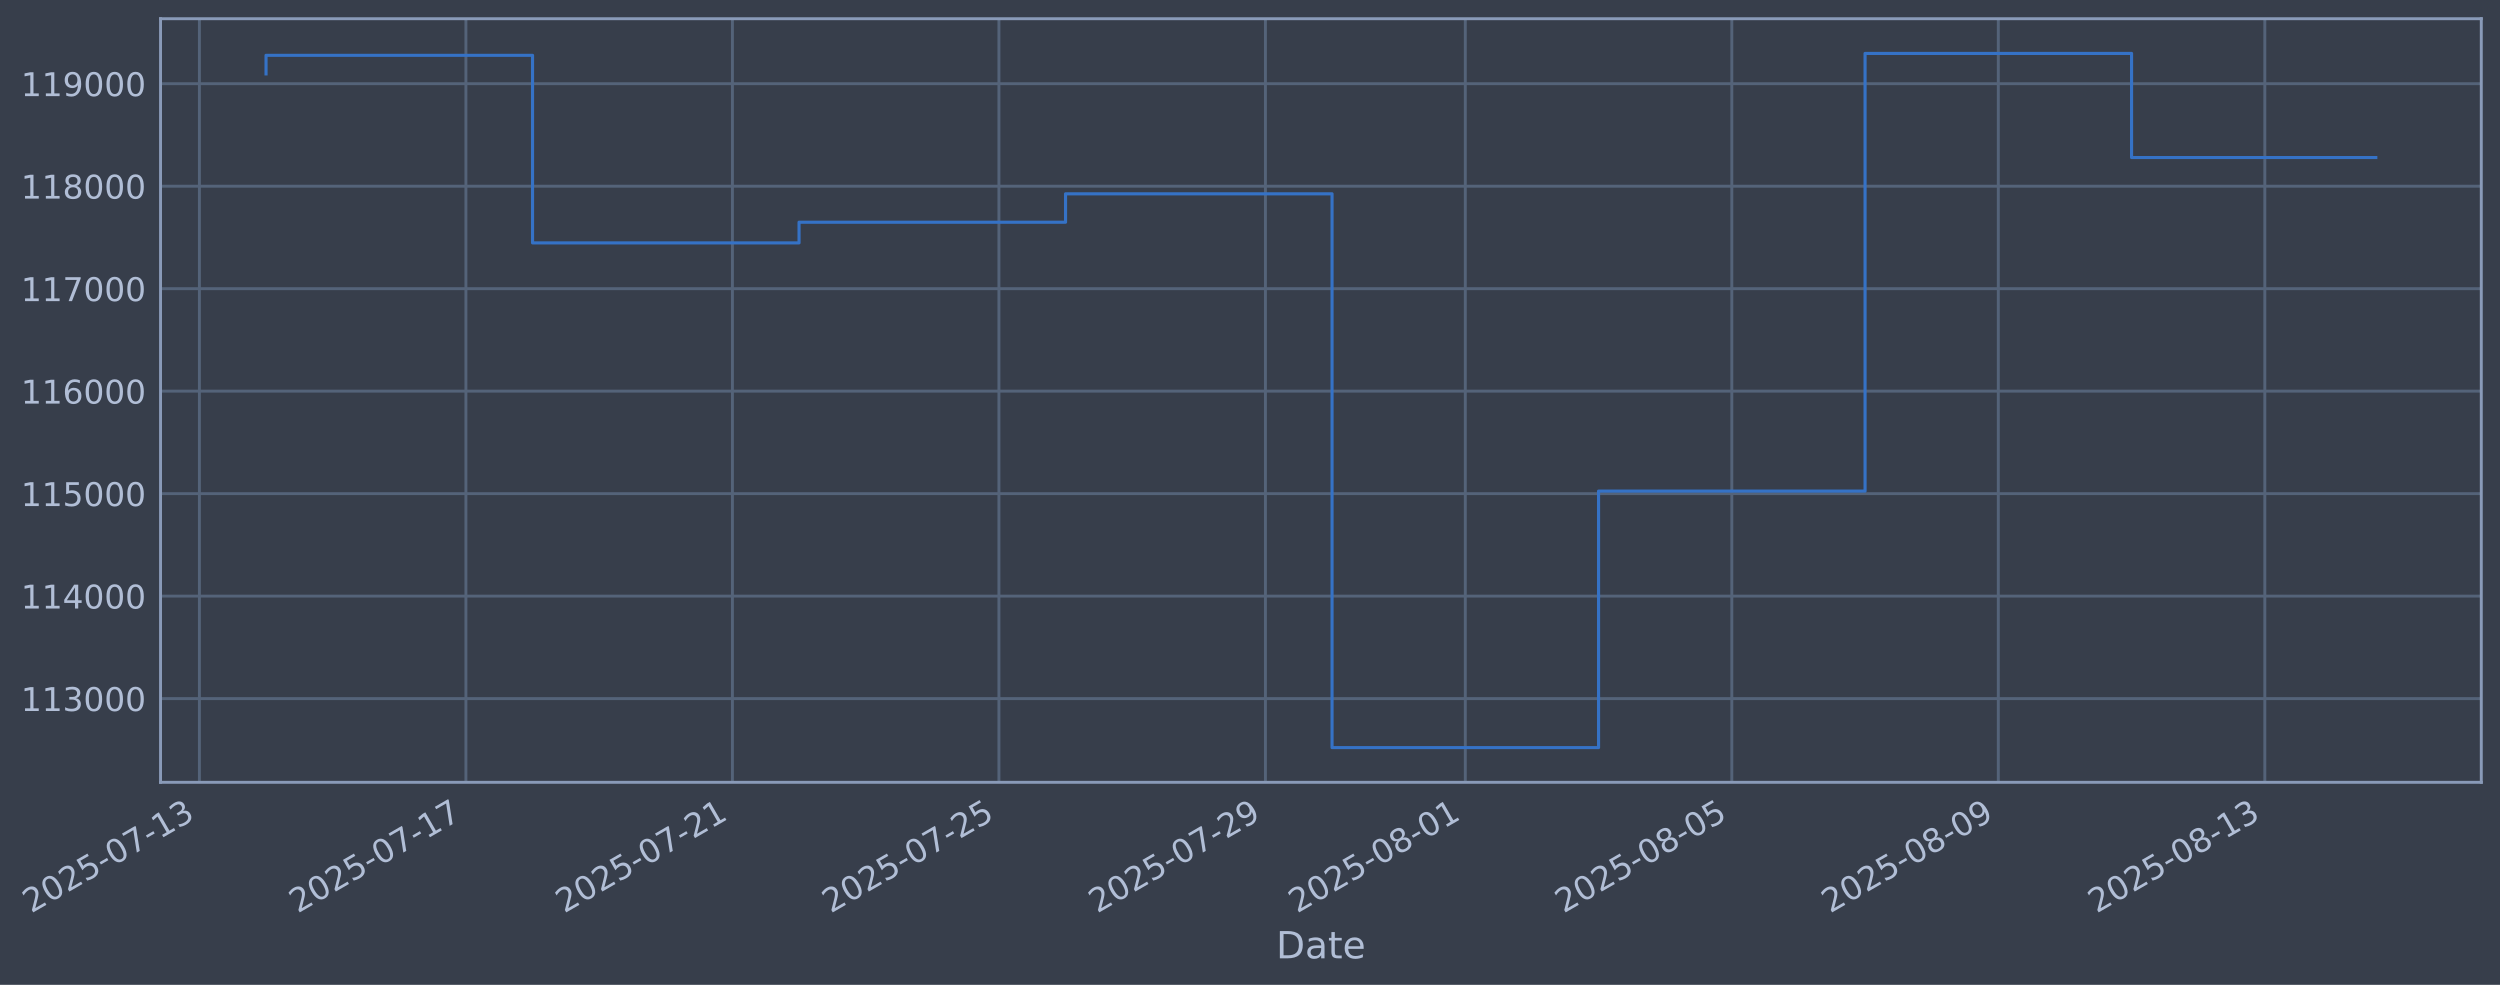
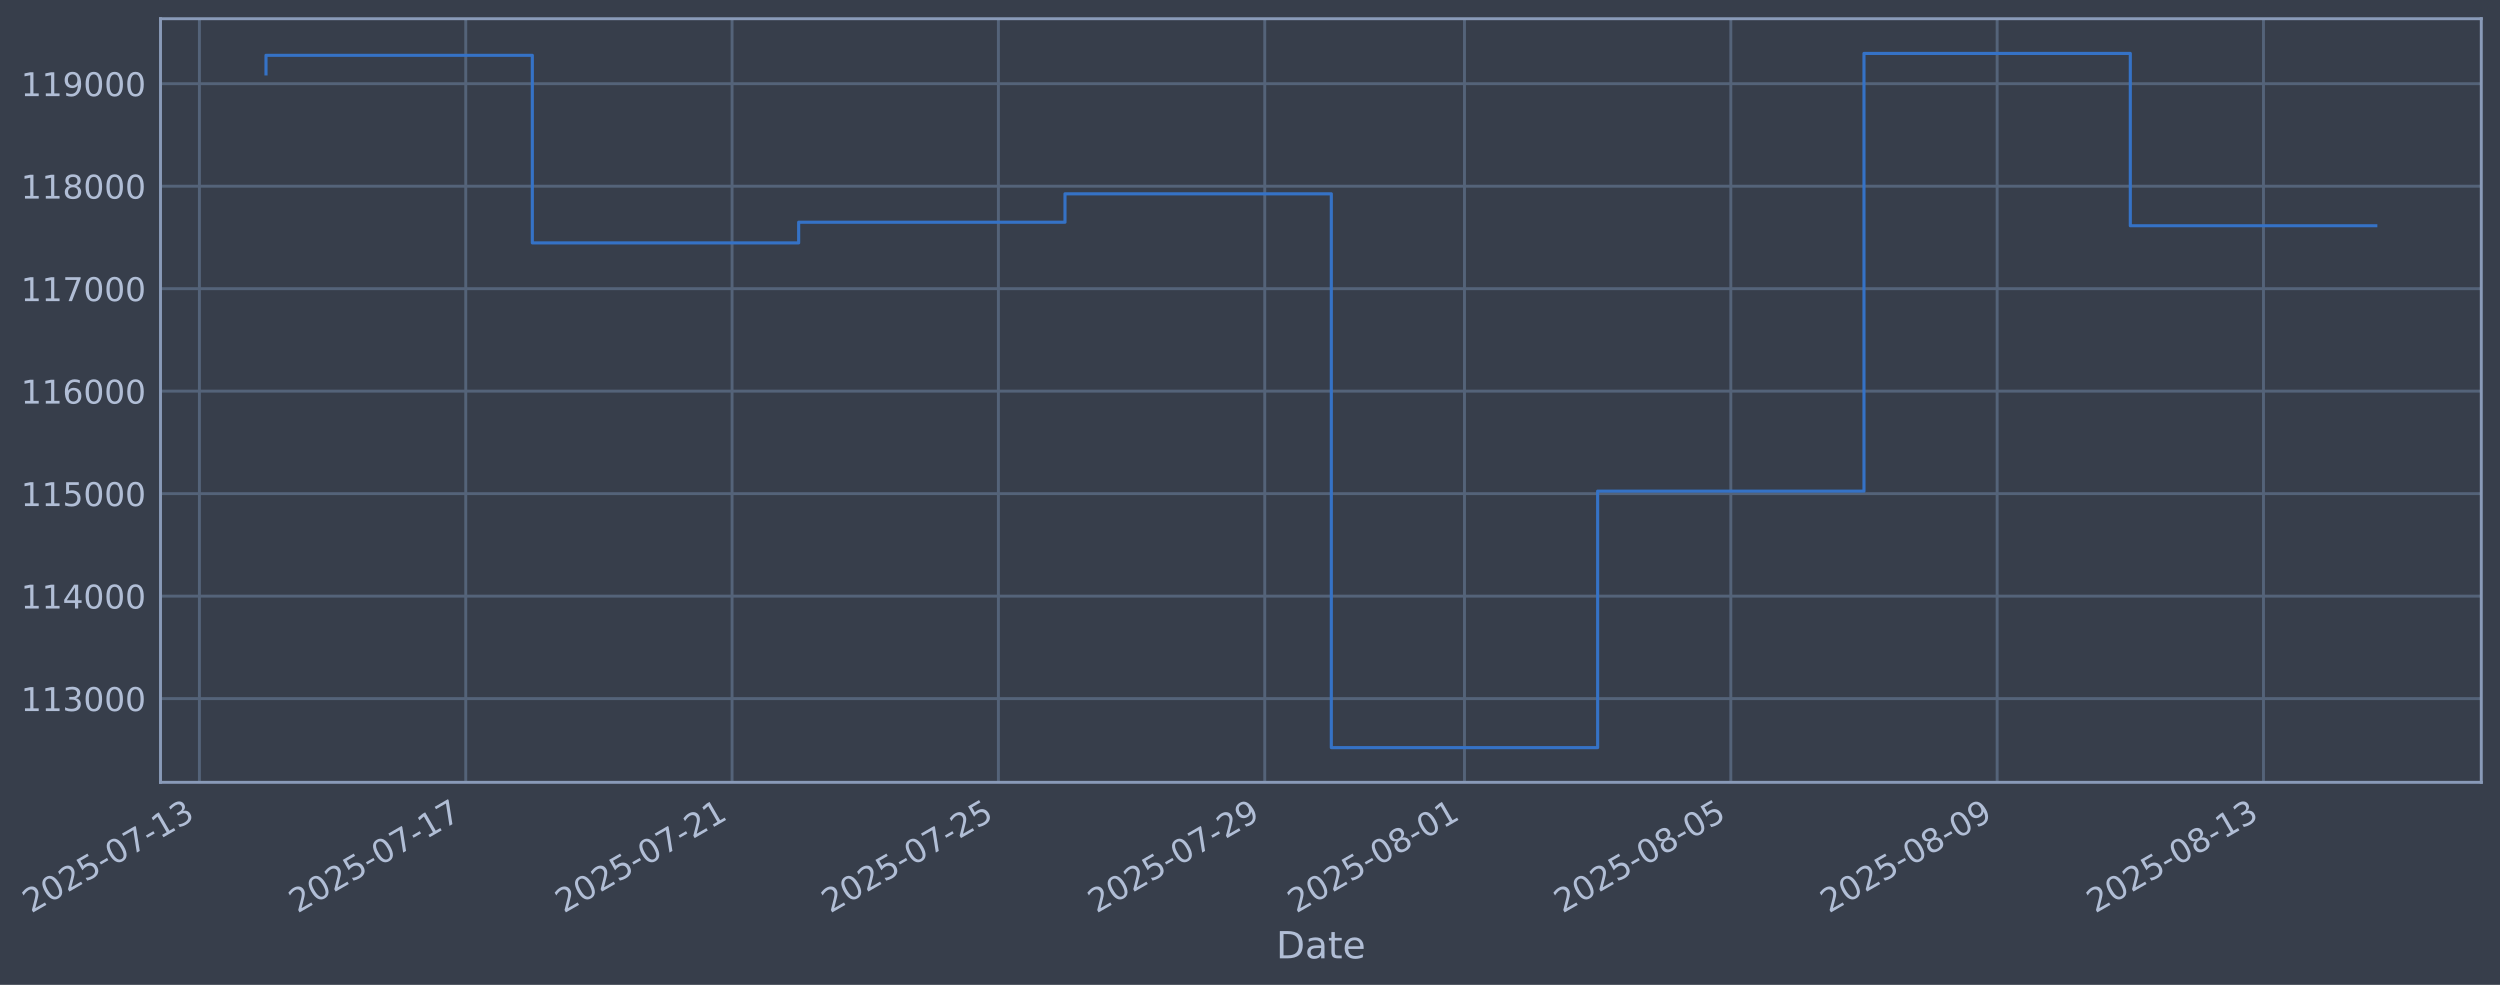
- <svg xmlns="http://www.w3.org/2000/svg" xmlns:xlink="http://www.w3.org/1999/xlink" width="961.762pt" height="378.87pt" viewBox="0 0 961.762 378.87" version="1.1">
+ <svg xmlns="http://www.w3.org/2000/svg" xmlns:xlink="http://www.w3.org/1999/xlink" width="961.745pt" height="378.87pt" viewBox="0 0 961.745 378.87" version="1.1">
  <defs>
    <style type="text/css">*{stroke-linejoin: round; stroke-linecap: butt}</style>
  </defs>
  <g id="figure_1">
    <g id="patch_1">
-       <path d="M 0 378.87  L 961.762 378.87  L 961.762 0  L 0 0  z " style="fill: #373e4b" />
+       <path d="M 0 378.87  L 961.745 378.87  L 961.745 0  L 0 0  z " style="fill: #373e4b" />
    </g>
    <g id="axes_1">
      <g id="patch_2">
-         <path d="M 61.762 300.96  L 954.562 300.96  L 954.562 7.2  L 61.762 7.2  z " style="fill: #373e4b" />
+         <path d="M 61.745 300.96  L 954.545 300.96  L 954.545 7.2  L 61.745 7.2  z " style="fill: #373e4b" />
      </g>
      <g id="matplotlib.axis_1">
        <g id="xtick_1">
          <g id="line2d_1">
-             <path d="M 76.713 300.96  L 76.713 7.2  " clip-path="url(#p6207a396b0)" style="fill: none; stroke: #546379; stroke-width: 1.12; stroke-linecap: square" />
+             <path d="M 76.713 300.96  L 76.713 7.2  " clip-path="url(#p091495cbea)" style="fill: none; stroke: #546379; stroke-width: 1.12; stroke-linecap: square" />
          </g>
          <g id="line2d_2" />
          <g id="text_1">
            <g style="fill: #b1bed6" transform="translate(11.98702 351.4642) rotate(-30) scale(0.126 -0.126)">
              <defs>
                <path id="DejaVuSans-32" d="M 1228 531  L 3431 531  L 3431 0  L 469 0  L 469 531  Q 828 903 1448 1529  Q 2069 2156 2228 2338  Q 2531 2678 2651 2914  Q 2772 3150 2772 3378  Q 2772 3750 2511 3984  Q 2250 4219 1831 4219  Q 1534 4219 1204 4116  Q 875 4013 500 3803  L 500 4441  Q 881 4594 1212 4672  Q 1544 4750 1819 4750  Q 2544 4750 2975 4387  Q 3406 4025 3406 3419  Q 3406 3131 3298 2873  Q 3191 2616 2906 2266  Q 2828 2175 2409 1742  Q 1991 1309 1228 531  z " transform="scale(0.015625)" />
                <path id="DejaVuSans-30" d="M 2034 4250  Q 1547 4250 1301 3770  Q 1056 3291 1056 2328  Q 1056 1369 1301 889  Q 1547 409 2034 409  Q 2525 409 2770 889  Q 3016 1369 3016 2328  Q 3016 3291 2770 3770  Q 2525 4250 2034 4250  z M 2034 4750  Q 2819 4750 3233 4129  Q 3647 3509 3647 2328  Q 3647 1150 3233 529  Q 2819 -91 2034 -91  Q 1250 -91 836 529  Q 422 1150 422 2328  Q 422 3509 836 4129  Q 1250 4750 2034 4750  z " transform="scale(0.015625)" />
                <path id="DejaVuSans-35" d="M 691 4666  L 3169 4666  L 3169 4134  L 1269 4134  L 1269 2991  Q 1406 3038 1543 3061  Q 1681 3084 1819 3084  Q 2600 3084 3056 2656  Q 3513 2228 3513 1497  Q 3513 744 3044 326  Q 2575 -91 1722 -91  Q 1428 -91 1123 -41  Q 819 9 494 109  L 494 744  Q 775 591 1075 516  Q 1375 441 1709 441  Q 2250 441 2565 725  Q 2881 1009 2881 1497  Q 2881 1984 2565 2268  Q 2250 2553 1709 2553  Q 1456 2553 1204 2497  Q 953 2441 691 2322  L 691 4666  z " transform="scale(0.015625)" />
                <path id="DejaVuSans-2d" d="M 313 2009  L 1997 2009  L 1997 1497  L 313 1497  L 313 2009  z " transform="scale(0.015625)" />
                <path id="DejaVuSans-37" d="M 525 4666  L 3525 4666  L 3525 4397  L 1831 0  L 1172 0  L 2766 4134  L 525 4134  L 525 4666  z " transform="scale(0.015625)" />
                <path id="DejaVuSans-31" d="M 794 531  L 1825 531  L 1825 4091  L 703 3866  L 703 4441  L 1819 4666  L 2450 4666  L 2450 531  L 3481 531  L 3481 0  L 794 0  L 794 531  z " transform="scale(0.015625)" />
                <path id="DejaVuSans-33" d="M 2597 2516  Q 3050 2419 3304 2112  Q 3559 1806 3559 1356  Q 3559 666 3084 287  Q 2609 -91 1734 -91  Q 1441 -91 1130 -33  Q 819 25 488 141  L 488 750  Q 750 597 1062 519  Q 1375 441 1716 441  Q 2309 441 2620 675  Q 2931 909 2931 1356  Q 2931 1769 2642 2001  Q 2353 2234 1838 2234  L 1294 2234  L 1294 2753  L 1863 2753  Q 2328 2753 2575 2939  Q 2822 3125 2822 3475  Q 2822 3834 2567 4026  Q 2313 4219 1838 4219  Q 1578 4219 1281 4162  Q 984 4106 628 3988  L 628 4550  Q 988 4650 1302 4700  Q 1616 4750 1894 4750  Q 2613 4750 3031 4423  Q 3450 4097 3450 3541  Q 3450 3153 3228 2886  Q 3006 2619 2597 2516  z " transform="scale(0.015625)" />
              </defs>
              <use xlink:href="#DejaVuSans-32" />
              <use xlink:href="#DejaVuSans-30" transform="translate(63.62305 0)" />
              <use xlink:href="#DejaVuSans-32" transform="translate(127.2461 0)" />
              <use xlink:href="#DejaVuSans-35" transform="translate(190.8691 0)" />
              <use xlink:href="#DejaVuSans-2d" transform="translate(254.4922 0)" />
              <use xlink:href="#DejaVuSans-30" transform="translate(290.5762 0)" />
              <use xlink:href="#DejaVuSans-37" transform="translate(354.1992 0)" />
              <use xlink:href="#DejaVuSans-2d" transform="translate(417.8223 0)" />
              <use xlink:href="#DejaVuSans-31" transform="translate(453.9062 0)" />
              <use xlink:href="#DejaVuSans-33" transform="translate(517.5293 0)" />
            </g>
          </g>
        </g>
        <g id="xtick_2">
          <g id="line2d_3">
-             <path d="M 179.238 300.96  L 179.238 7.2  " clip-path="url(#p6207a396b0)" style="fill: none; stroke: #546379; stroke-width: 1.12; stroke-linecap: square" />
+             <path d="M 179.17 300.96  L 179.17 7.2  " clip-path="url(#p091495cbea)" style="fill: none; stroke: #546379; stroke-width: 1.12; stroke-linecap: square" />
          </g>
          <g id="line2d_4" />
          <g id="text_2">
-             <g style="fill: #b1bed6" transform="translate(114.5125 351.4642) rotate(-30) scale(0.126 -0.126)">
+             <g style="fill: #b1bed6" transform="translate(114.4441 351.4642) rotate(-30) scale(0.126 -0.126)">
              <use xlink:href="#DejaVuSans-32" />
              <use xlink:href="#DejaVuSans-30" transform="translate(63.62305 0)" />
              <use xlink:href="#DejaVuSans-32" transform="translate(127.2461 0)" />
              <use xlink:href="#DejaVuSans-35" transform="translate(190.8691 0)" />
              <use xlink:href="#DejaVuSans-2d" transform="translate(254.4922 0)" />
              <use xlink:href="#DejaVuSans-30" transform="translate(290.5762 0)" />
              <use xlink:href="#DejaVuSans-37" transform="translate(354.1992 0)" />
              <use xlink:href="#DejaVuSans-2d" transform="translate(417.8223 0)" />
              <use xlink:href="#DejaVuSans-31" transform="translate(453.9062 0)" />
              <use xlink:href="#DejaVuSans-37" transform="translate(517.5293 0)" />
            </g>
          </g>
        </g>
        <g id="xtick_3">
          <g id="line2d_5">
-             <path d="M 281.763 300.96  L 281.763 7.2  " clip-path="url(#p6207a396b0)" style="fill: none; stroke: #546379; stroke-width: 1.12; stroke-linecap: square" />
+             <path d="M 281.627 300.96  L 281.627 7.2  " clip-path="url(#p091495cbea)" style="fill: none; stroke: #546379; stroke-width: 1.12; stroke-linecap: square" />
          </g>
          <g id="line2d_6" />
          <g id="text_3">
-             <g style="fill: #b1bed6" transform="translate(217.0379 351.4642) rotate(-30) scale(0.126 -0.126)">
+             <g style="fill: #b1bed6" transform="translate(216.9011 351.4642) rotate(-30) scale(0.126 -0.126)">
              <use xlink:href="#DejaVuSans-32" />
              <use xlink:href="#DejaVuSans-30" transform="translate(63.62305 0)" />
              <use xlink:href="#DejaVuSans-32" transform="translate(127.2461 0)" />
              <use xlink:href="#DejaVuSans-35" transform="translate(190.8691 0)" />
              <use xlink:href="#DejaVuSans-2d" transform="translate(254.4922 0)" />
              <use xlink:href="#DejaVuSans-30" transform="translate(290.5762 0)" />
              <use xlink:href="#DejaVuSans-37" transform="translate(354.1992 0)" />
              <use xlink:href="#DejaVuSans-2d" transform="translate(417.8223 0)" />
              <use xlink:href="#DejaVuSans-32" transform="translate(453.9062 0)" />
              <use xlink:href="#DejaVuSans-31" transform="translate(517.5293 0)" />
            </g>
          </g>
        </g>
        <g id="xtick_4">
          <g id="line2d_7">
-             <path d="M 384.289 300.96  L 384.289 7.2  " clip-path="url(#p6207a396b0)" style="fill: none; stroke: #546379; stroke-width: 1.12; stroke-linecap: square" />
+             <path d="M 384.084 300.96  L 384.084 7.2  " clip-path="url(#p091495cbea)" style="fill: none; stroke: #546379; stroke-width: 1.12; stroke-linecap: square" />
          </g>
          <g id="line2d_8" />
          <g id="text_4">
-             <g style="fill: #b1bed6" transform="translate(319.5633 351.4642) rotate(-30) scale(0.126 -0.126)">
+             <g style="fill: #b1bed6" transform="translate(319.3582 351.4642) rotate(-30) scale(0.126 -0.126)">
              <use xlink:href="#DejaVuSans-32" />
              <use xlink:href="#DejaVuSans-30" transform="translate(63.62305 0)" />
              <use xlink:href="#DejaVuSans-32" transform="translate(127.2461 0)" />
              <use xlink:href="#DejaVuSans-35" transform="translate(190.8691 0)" />
              <use xlink:href="#DejaVuSans-2d" transform="translate(254.4922 0)" />
              <use xlink:href="#DejaVuSans-30" transform="translate(290.5762 0)" />
              <use xlink:href="#DejaVuSans-37" transform="translate(354.1992 0)" />
              <use xlink:href="#DejaVuSans-2d" transform="translate(417.8223 0)" />
              <use xlink:href="#DejaVuSans-32" transform="translate(453.9062 0)" />
              <use xlink:href="#DejaVuSans-35" transform="translate(517.5293 0)" />
            </g>
          </g>
        </g>
        <g id="xtick_5">
          <g id="line2d_9">
-             <path d="M 486.814 300.96  L 486.814 7.2  " clip-path="url(#p6207a396b0)" style="fill: none; stroke: #546379; stroke-width: 1.12; stroke-linecap: square" />
+             <path d="M 486.541 300.96  L 486.541 7.2  " clip-path="url(#p091495cbea)" style="fill: none; stroke: #546379; stroke-width: 1.12; stroke-linecap: square" />
          </g>
          <g id="line2d_10" />
          <g id="text_5">
-             <g style="fill: #b1bed6" transform="translate(422.0888 351.4642) rotate(-30) scale(0.126 -0.126)">
+             <g style="fill: #b1bed6" transform="translate(421.8152 351.4642) rotate(-30) scale(0.126 -0.126)">
              <defs>
                <path id="DejaVuSans-39" d="M 703 97  L 703 672  Q 941 559 1184 500  Q 1428 441 1663 441  Q 2288 441 2617 861  Q 2947 1281 2994 2138  Q 2813 1869 2534 1725  Q 2256 1581 1919 1581  Q 1219 1581 811 2004  Q 403 2428 403 3163  Q 403 3881 828 4315  Q 1253 4750 1959 4750  Q 2769 4750 3195 4129  Q 3622 3509 3622 2328  Q 3622 1225 3098 567  Q 2575 -91 1691 -91  Q 1453 -91 1209 -44  Q 966 3 703 97  z M 1959 2075  Q 2384 2075 2632 2365  Q 2881 2656 2881 3163  Q 2881 3666 2632 3958  Q 2384 4250 1959 4250  Q 1534 4250 1286 3958  Q 1038 3666 1038 3163  Q 1038 2656 1286 2365  Q 1534 2075 1959 2075  z " transform="scale(0.015625)" />
              </defs>
              <use xlink:href="#DejaVuSans-32" />
              <use xlink:href="#DejaVuSans-30" transform="translate(63.62305 0)" />
              <use xlink:href="#DejaVuSans-32" transform="translate(127.2461 0)" />
              <use xlink:href="#DejaVuSans-35" transform="translate(190.8691 0)" />
              <use xlink:href="#DejaVuSans-2d" transform="translate(254.4922 0)" />
              <use xlink:href="#DejaVuSans-30" transform="translate(290.5762 0)" />
              <use xlink:href="#DejaVuSans-37" transform="translate(354.1992 0)" />
              <use xlink:href="#DejaVuSans-2d" transform="translate(417.8223 0)" />
              <use xlink:href="#DejaVuSans-32" transform="translate(453.9062 0)" />
              <use xlink:href="#DejaVuSans-39" transform="translate(517.5293 0)" />
            </g>
          </g>
        </g>
        <g id="xtick_6">
          <g id="line2d_11">
-             <path d="M 563.708 300.96  L 563.708 7.2  " clip-path="url(#p6207a396b0)" style="fill: none; stroke: #546379; stroke-width: 1.12; stroke-linecap: square" />
+             <path d="M 563.384 300.96  L 563.384 7.2  " clip-path="url(#p091495cbea)" style="fill: none; stroke: #546379; stroke-width: 1.12; stroke-linecap: square" />
          </g>
          <g id="line2d_12" />
          <g id="text_6">
-             <g style="fill: #b1bed6" transform="translate(498.9829 351.4642) rotate(-30) scale(0.126 -0.126)">
+             <g style="fill: #b1bed6" transform="translate(498.658 351.4642) rotate(-30) scale(0.126 -0.126)">
              <defs>
                <path id="DejaVuSans-38" d="M 2034 2216  Q 1584 2216 1326 1975  Q 1069 1734 1069 1313  Q 1069 891 1326 650  Q 1584 409 2034 409  Q 2484 409 2743 651  Q 3003 894 3003 1313  Q 3003 1734 2745 1975  Q 2488 2216 2034 2216  z M 1403 2484  Q 997 2584 770 2862  Q 544 3141 544 3541  Q 544 4100 942 4425  Q 1341 4750 2034 4750  Q 2731 4750 3128 4425  Q 3525 4100 3525 3541  Q 3525 3141 3298 2862  Q 3072 2584 2669 2484  Q 3125 2378 3379 2068  Q 3634 1759 3634 1313  Q 3634 634 3220 271  Q 2806 -91 2034 -91  Q 1263 -91 848 271  Q 434 634 434 1313  Q 434 1759 690 2068  Q 947 2378 1403 2484  z M 1172 3481  Q 1172 3119 1398 2916  Q 1625 2713 2034 2713  Q 2441 2713 2670 2916  Q 2900 3119 2900 3481  Q 2900 3844 2670 4047  Q 2441 4250 2034 4250  Q 1625 4250 1398 4047  Q 1172 3844 1172 3481  z " transform="scale(0.015625)" />
              </defs>
              <use xlink:href="#DejaVuSans-32" />
              <use xlink:href="#DejaVuSans-30" transform="translate(63.62305 0)" />
              <use xlink:href="#DejaVuSans-32" transform="translate(127.2461 0)" />
              <use xlink:href="#DejaVuSans-35" transform="translate(190.8691 0)" />
              <use xlink:href="#DejaVuSans-2d" transform="translate(254.4922 0)" />
              <use xlink:href="#DejaVuSans-30" transform="translate(290.5762 0)" />
              <use xlink:href="#DejaVuSans-38" transform="translate(354.1992 0)" />
              <use xlink:href="#DejaVuSans-2d" transform="translate(417.8223 0)" />
              <use xlink:href="#DejaVuSans-30" transform="translate(453.9062 0)" />
              <use xlink:href="#DejaVuSans-31" transform="translate(517.5293 0)" />
            </g>
          </g>
        </g>
        <g id="xtick_7">
          <g id="line2d_13">
-             <path d="M 666.234 300.96  L 666.234 7.2  " clip-path="url(#p6207a396b0)" style="fill: none; stroke: #546379; stroke-width: 1.12; stroke-linecap: square" />
+             <path d="M 665.841 300.96  L 665.841 7.2  " clip-path="url(#p091495cbea)" style="fill: none; stroke: #546379; stroke-width: 1.12; stroke-linecap: square" />
          </g>
          <g id="line2d_14" />
          <g id="text_7">
-             <g style="fill: #b1bed6" transform="translate(601.5083 351.4642) rotate(-30) scale(0.126 -0.126)">
+             <g style="fill: #b1bed6" transform="translate(601.1151 351.4642) rotate(-30) scale(0.126 -0.126)">
              <use xlink:href="#DejaVuSans-32" />
              <use xlink:href="#DejaVuSans-30" transform="translate(63.62305 0)" />
              <use xlink:href="#DejaVuSans-32" transform="translate(127.2461 0)" />
              <use xlink:href="#DejaVuSans-35" transform="translate(190.8691 0)" />
              <use xlink:href="#DejaVuSans-2d" transform="translate(254.4922 0)" />
              <use xlink:href="#DejaVuSans-30" transform="translate(290.5762 0)" />
              <use xlink:href="#DejaVuSans-38" transform="translate(354.1992 0)" />
              <use xlink:href="#DejaVuSans-2d" transform="translate(417.8223 0)" />
              <use xlink:href="#DejaVuSans-30" transform="translate(453.9062 0)" />
              <use xlink:href="#DejaVuSans-35" transform="translate(517.5293 0)" />
            </g>
          </g>
        </g>
        <g id="xtick_8">
          <g id="line2d_15">
-             <path d="M 768.759 300.96  L 768.759 7.2  " clip-path="url(#p6207a396b0)" style="fill: none; stroke: #546379; stroke-width: 1.12; stroke-linecap: square" />
+             <path d="M 768.298 300.96  L 768.298 7.2  " clip-path="url(#p091495cbea)" style="fill: none; stroke: #546379; stroke-width: 1.12; stroke-linecap: square" />
          </g>
          <g id="line2d_16" />
          <g id="text_8">
-             <g style="fill: #b1bed6" transform="translate(704.0337 351.4642) rotate(-30) scale(0.126 -0.126)">
+             <g style="fill: #b1bed6" transform="translate(703.5721 351.4642) rotate(-30) scale(0.126 -0.126)">
              <use xlink:href="#DejaVuSans-32" />
              <use xlink:href="#DejaVuSans-30" transform="translate(63.62305 0)" />
              <use xlink:href="#DejaVuSans-32" transform="translate(127.2461 0)" />
              <use xlink:href="#DejaVuSans-35" transform="translate(190.8691 0)" />
              <use xlink:href="#DejaVuSans-2d" transform="translate(254.4922 0)" />
              <use xlink:href="#DejaVuSans-30" transform="translate(290.5762 0)" />
              <use xlink:href="#DejaVuSans-38" transform="translate(354.1992 0)" />
              <use xlink:href="#DejaVuSans-2d" transform="translate(417.8223 0)" />
              <use xlink:href="#DejaVuSans-30" transform="translate(453.9062 0)" />
              <use xlink:href="#DejaVuSans-39" transform="translate(517.5293 0)" />
            </g>
          </g>
        </g>
        <g id="xtick_9">
          <g id="line2d_17">
-             <path d="M 871.285 300.96  L 871.285 7.2  " clip-path="url(#p6207a396b0)" style="fill: none; stroke: #546379; stroke-width: 1.12; stroke-linecap: square" />
+             <path d="M 870.755 300.96  L 870.755 7.2  " clip-path="url(#p091495cbea)" style="fill: none; stroke: #546379; stroke-width: 1.12; stroke-linecap: square" />
          </g>
          <g id="line2d_18" />
          <g id="text_9">
-             <g style="fill: #b1bed6" transform="translate(806.5592 351.4642) rotate(-30) scale(0.126 -0.126)">
+             <g style="fill: #b1bed6" transform="translate(806.0292 351.4642) rotate(-30) scale(0.126 -0.126)">
              <use xlink:href="#DejaVuSans-32" />
              <use xlink:href="#DejaVuSans-30" transform="translate(63.62305 0)" />
              <use xlink:href="#DejaVuSans-32" transform="translate(127.2461 0)" />
              <use xlink:href="#DejaVuSans-35" transform="translate(190.8691 0)" />
              <use xlink:href="#DejaVuSans-2d" transform="translate(254.4922 0)" />
              <use xlink:href="#DejaVuSans-30" transform="translate(290.5762 0)" />
              <use xlink:href="#DejaVuSans-38" transform="translate(354.1992 0)" />
              <use xlink:href="#DejaVuSans-2d" transform="translate(417.8223 0)" />
              <use xlink:href="#DejaVuSans-31" transform="translate(453.9062 0)" />
              <use xlink:href="#DejaVuSans-33" transform="translate(517.5293 0)" />
            </g>
          </g>
        </g>
        <g id="text_10">
-           <g style="fill: #b1bed6" transform="translate(490.9529 368.6753) scale(0.144 -0.144)">
+           <g style="fill: #b1bed6" transform="translate(490.9358 368.6753) scale(0.144 -0.144)">
            <defs>
              <path id="DejaVuSans-44" d="M 1259 4147  L 1259 519  L 2022 519  Q 2988 519 3436 956  Q 3884 1394 3884 2338  Q 3884 3275 3436 3711  Q 2988 4147 2022 4147  L 1259 4147  z M 628 4666  L 1925 4666  Q 3281 4666 3915 4102  Q 4550 3538 4550 2338  Q 4550 1131 3912 565  Q 3275 0 1925 0  L 628 0  L 628 4666  z " transform="scale(0.015625)" />
              <path id="DejaVuSans-61" d="M 2194 1759  Q 1497 1759 1228 1600  Q 959 1441 959 1056  Q 959 750 1161 570  Q 1363 391 1709 391  Q 2188 391 2477 730  Q 2766 1069 2766 1631  L 2766 1759  L 2194 1759  z M 3341 1997  L 3341 0  L 2766 0  L 2766 531  Q 2569 213 2275 61  Q 1981 -91 1556 -91  Q 1019 -91 701 211  Q 384 513 384 1019  Q 384 1609 779 1909  Q 1175 2209 1959 2209  L 2766 2209  L 2766 2266  Q 2766 2663 2505 2880  Q 2244 3097 1772 3097  Q 1472 3097 1187 3025  Q 903 2953 641 2809  L 641 3341  Q 956 3463 1253 3523  Q 1550 3584 1831 3584  Q 2591 3584 2966 3190  Q 3341 2797 3341 1997  z " transform="scale(0.015625)" />
              <path id="DejaVuSans-74" d="M 1172 4494  L 1172 3500  L 2356 3500  L 2356 3053  L 1172 3053  L 1172 1153  Q 1172 725 1289 603  Q 1406 481 1766 481  L 2356 481  L 2356 0  L 1766 0  Q 1100 0 847 248  Q 594 497 594 1153  L 594 3053  L 172 3053  L 172 3500  L 594 3500  L 594 4494  L 1172 4494  z " transform="scale(0.015625)" />
              <path id="DejaVuSans-65" d="M 3597 1894  L 3597 1613  L 953 1613  Q 991 1019 1311 708  Q 1631 397 2203 397  Q 2534 397 2845 478  Q 3156 559 3463 722  L 3463 178  Q 3153 47 2828 -22  Q 2503 -91 2169 -91  Q 1331 -91 842 396  Q 353 884 353 1716  Q 353 2575 817 3079  Q 1281 3584 2069 3584  Q 2775 3584 3186 3129  Q 3597 2675 3597 1894  z M 3022 2063  Q 3016 2534 2758 2815  Q 2500 3097 2075 3097  Q 1594 3097 1305 2825  Q 1016 2553 972 2059  L 3022 2063  z " transform="scale(0.015625)" />
            </defs>
            <use xlink:href="#DejaVuSans-44" />
            <use xlink:href="#DejaVuSans-61" transform="translate(77.00195 0)" />
            <use xlink:href="#DejaVuSans-74" transform="translate(138.2812 0)" />
            <use xlink:href="#DejaVuSans-65" transform="translate(177.4902 0)" />
          </g>
        </g>
      </g>
      <g id="matplotlib.axis_2">
        <g id="ytick_1">
          <g id="line2d_19">
-             <path d="M 61.762 268.75  L 954.562 268.75  " clip-path="url(#p6207a396b0)" style="fill: none; stroke: #546379; stroke-width: 1.12; stroke-linecap: square" />
+             <path d="M 61.745 268.75  L 954.545 268.75  " clip-path="url(#p091495cbea)" style="fill: none; stroke: #546379; stroke-width: 1.12; stroke-linecap: square" />
          </g>
          <g id="line2d_20" />
          <g id="text_11">
-             <g style="fill: #b1bed6" transform="translate(8.061567 273.5373) scale(0.126 -0.126)">
+             <g style="fill: #b1bed6" transform="translate(8.04447 273.5373) scale(0.126 -0.126)">
              <use xlink:href="#DejaVuSans-31" />
              <use xlink:href="#DejaVuSans-31" transform="translate(63.62305 0)" />
              <use xlink:href="#DejaVuSans-33" transform="translate(127.2461 0)" />
              <use xlink:href="#DejaVuSans-30" transform="translate(190.8691 0)" />
              <use xlink:href="#DejaVuSans-30" transform="translate(254.4922 0)" />
              <use xlink:href="#DejaVuSans-30" transform="translate(318.1152 0)" />
            </g>
          </g>
        </g>
        <g id="ytick_2">
          <g id="line2d_21">
-             <path d="M 61.762 229.325  L 954.562 229.325  " clip-path="url(#p6207a396b0)" style="fill: none; stroke: #546379; stroke-width: 1.12; stroke-linecap: square" />
+             <path d="M 61.745 229.325  L 954.545 229.325  " clip-path="url(#p091495cbea)" style="fill: none; stroke: #546379; stroke-width: 1.12; stroke-linecap: square" />
          </g>
          <g id="line2d_22" />
          <g id="text_12">
-             <g style="fill: #b1bed6" transform="translate(8.061567 234.1122) scale(0.126 -0.126)">
+             <g style="fill: #b1bed6" transform="translate(8.04447 234.1122) scale(0.126 -0.126)">
              <defs>
                <path id="DejaVuSans-34" d="M 2419 4116  L 825 1625  L 2419 1625  L 2419 4116  z M 2253 4666  L 3047 4666  L 3047 1625  L 3713 1625  L 3713 1100  L 3047 1100  L 3047 0  L 2419 0  L 2419 1100  L 313 1100  L 313 1709  L 2253 4666  z " transform="scale(0.015625)" />
              </defs>
              <use xlink:href="#DejaVuSans-31" />
              <use xlink:href="#DejaVuSans-31" transform="translate(63.62305 0)" />
              <use xlink:href="#DejaVuSans-34" transform="translate(127.2461 0)" />
              <use xlink:href="#DejaVuSans-30" transform="translate(190.8691 0)" />
              <use xlink:href="#DejaVuSans-30" transform="translate(254.4922 0)" />
              <use xlink:href="#DejaVuSans-30" transform="translate(318.1152 0)" />
            </g>
          </g>
        </g>
        <g id="ytick_3">
          <g id="line2d_23">
-             <path d="M 61.762 189.9  L 954.562 189.9  " clip-path="url(#p6207a396b0)" style="fill: none; stroke: #546379; stroke-width: 1.12; stroke-linecap: square" />
+             <path d="M 61.745 189.9  L 954.545 189.9  " clip-path="url(#p091495cbea)" style="fill: none; stroke: #546379; stroke-width: 1.12; stroke-linecap: square" />
          </g>
          <g id="line2d_24" />
          <g id="text_13">
-             <g style="fill: #b1bed6" transform="translate(8.061567 194.6871) scale(0.126 -0.126)">
+             <g style="fill: #b1bed6" transform="translate(8.04447 194.6871) scale(0.126 -0.126)">
              <use xlink:href="#DejaVuSans-31" />
              <use xlink:href="#DejaVuSans-31" transform="translate(63.62305 0)" />
              <use xlink:href="#DejaVuSans-35" transform="translate(127.2461 0)" />
              <use xlink:href="#DejaVuSans-30" transform="translate(190.8691 0)" />
              <use xlink:href="#DejaVuSans-30" transform="translate(254.4922 0)" />
              <use xlink:href="#DejaVuSans-30" transform="translate(318.1152 0)" />
            </g>
          </g>
        </g>
        <g id="ytick_4">
          <g id="line2d_25">
-             <path d="M 61.762 150.475  L 954.562 150.475  " clip-path="url(#p6207a396b0)" style="fill: none; stroke: #546379; stroke-width: 1.12; stroke-linecap: square" />
+             <path d="M 61.745 150.475  L 954.545 150.475  " clip-path="url(#p091495cbea)" style="fill: none; stroke: #546379; stroke-width: 1.12; stroke-linecap: square" />
          </g>
          <g id="line2d_26" />
          <g id="text_14">
-             <g style="fill: #b1bed6" transform="translate(8.061567 155.262) scale(0.126 -0.126)">
+             <g style="fill: #b1bed6" transform="translate(8.04447 155.262) scale(0.126 -0.126)">
              <defs>
                <path id="DejaVuSans-36" d="M 2113 2584  Q 1688 2584 1439 2293  Q 1191 2003 1191 1497  Q 1191 994 1439 701  Q 1688 409 2113 409  Q 2538 409 2786 701  Q 3034 994 3034 1497  Q 3034 2003 2786 2293  Q 2538 2584 2113 2584  z M 3366 4563  L 3366 3988  Q 3128 4100 2886 4159  Q 2644 4219 2406 4219  Q 1781 4219 1451 3797  Q 1122 3375 1075 2522  Q 1259 2794 1537 2939  Q 1816 3084 2150 3084  Q 2853 3084 3261 2657  Q 3669 2231 3669 1497  Q 3669 778 3244 343  Q 2819 -91 2113 -91  Q 1303 -91 875 529  Q 447 1150 447 2328  Q 447 3434 972 4092  Q 1497 4750 2381 4750  Q 2619 4750 2861 4703  Q 3103 4656 3366 4563  z " transform="scale(0.015625)" />
              </defs>
              <use xlink:href="#DejaVuSans-31" />
              <use xlink:href="#DejaVuSans-31" transform="translate(63.62305 0)" />
              <use xlink:href="#DejaVuSans-36" transform="translate(127.2461 0)" />
              <use xlink:href="#DejaVuSans-30" transform="translate(190.8691 0)" />
              <use xlink:href="#DejaVuSans-30" transform="translate(254.4922 0)" />
              <use xlink:href="#DejaVuSans-30" transform="translate(318.1152 0)" />
            </g>
          </g>
        </g>
        <g id="ytick_5">
          <g id="line2d_27">
-             <path d="M 61.762 111.05  L 954.562 111.05  " clip-path="url(#p6207a396b0)" style="fill: none; stroke: #546379; stroke-width: 1.12; stroke-linecap: square" />
+             <path d="M 61.745 111.05  L 954.545 111.05  " clip-path="url(#p091495cbea)" style="fill: none; stroke: #546379; stroke-width: 1.12; stroke-linecap: square" />
          </g>
          <g id="line2d_28" />
          <g id="text_15">
-             <g style="fill: #b1bed6" transform="translate(8.061567 115.8369) scale(0.126 -0.126)">
+             <g style="fill: #b1bed6" transform="translate(8.04447 115.8369) scale(0.126 -0.126)">
              <use xlink:href="#DejaVuSans-31" />
              <use xlink:href="#DejaVuSans-31" transform="translate(63.62305 0)" />
              <use xlink:href="#DejaVuSans-37" transform="translate(127.2461 0)" />
              <use xlink:href="#DejaVuSans-30" transform="translate(190.8691 0)" />
              <use xlink:href="#DejaVuSans-30" transform="translate(254.4922 0)" />
              <use xlink:href="#DejaVuSans-30" transform="translate(318.1152 0)" />
            </g>
          </g>
        </g>
        <g id="ytick_6">
          <g id="line2d_29">
-             <path d="M 61.762 71.625  L 954.562 71.625  " clip-path="url(#p6207a396b0)" style="fill: none; stroke: #546379; stroke-width: 1.12; stroke-linecap: square" />
+             <path d="M 61.745 71.625  L 954.545 71.625  " clip-path="url(#p091495cbea)" style="fill: none; stroke: #546379; stroke-width: 1.12; stroke-linecap: square" />
          </g>
          <g id="line2d_30" />
          <g id="text_16">
-             <g style="fill: #b1bed6" transform="translate(8.061567 76.4118) scale(0.126 -0.126)">
+             <g style="fill: #b1bed6" transform="translate(8.04447 76.4118) scale(0.126 -0.126)">
              <use xlink:href="#DejaVuSans-31" />
              <use xlink:href="#DejaVuSans-31" transform="translate(63.62305 0)" />
              <use xlink:href="#DejaVuSans-38" transform="translate(127.2461 0)" />
              <use xlink:href="#DejaVuSans-30" transform="translate(190.8691 0)" />
              <use xlink:href="#DejaVuSans-30" transform="translate(254.4922 0)" />
              <use xlink:href="#DejaVuSans-30" transform="translate(318.1152 0)" />
            </g>
          </g>
        </g>
        <g id="ytick_7">
          <g id="line2d_31">
-             <path d="M 61.762 32.2  L 954.562 32.2  " clip-path="url(#p6207a396b0)" style="fill: none; stroke: #546379; stroke-width: 1.12; stroke-linecap: square" />
+             <path d="M 61.745 32.2  L 954.545 32.2  " clip-path="url(#p091495cbea)" style="fill: none; stroke: #546379; stroke-width: 1.12; stroke-linecap: square" />
          </g>
          <g id="line2d_32" />
          <g id="text_17">
-             <g style="fill: #b1bed6" transform="translate(8.061567 36.9867) scale(0.126 -0.126)">
+             <g style="fill: #b1bed6" transform="translate(8.04447 36.9867) scale(0.126 -0.126)">
              <use xlink:href="#DejaVuSans-31" />
              <use xlink:href="#DejaVuSans-31" transform="translate(63.62305 0)" />
              <use xlink:href="#DejaVuSans-39" transform="translate(127.2461 0)" />
              <use xlink:href="#DejaVuSans-30" transform="translate(190.8691 0)" />
              <use xlink:href="#DejaVuSans-30" transform="translate(254.4922 0)" />
              <use xlink:href="#DejaVuSans-30" transform="translate(318.1152 0)" />
            </g>
          </g>
        </g>
      </g>
      <g id="line2d_33">
-         <path d="M 102.344 28.439  L 102.344 21.285  L 204.869 21.285  L 204.869 93.435  L 307.395 93.435  L 307.395 85.489  L 409.92 85.489  L 409.92 74.56  L 512.446 74.56  L 512.446 287.607  L 614.971 287.607  L 614.971 188.936  L 717.497 188.936  L 717.497 20.553  L 820.022 20.553  L 820.022 60.606  L 913.98 60.606  " clip-path="url(#p6207a396b0)" style="fill: none; stroke: #3572c6; stroke-width: 1.2; stroke-linecap: square" />
+         <path d="M 102.327 28.439  L 102.327 21.285  L 204.784 21.285  L 204.784 93.435  L 307.241 93.435  L 307.241 85.489  L 409.698 85.489  L 409.698 74.56  L 512.155 74.56  L 512.155 287.607  L 614.612 287.607  L 614.612 188.936  L 717.069 188.936  L 717.069 20.553  L 819.526 20.553  L 819.526 86.839  L 913.963 86.839  " clip-path="url(#p091495cbea)" style="fill: none; stroke: #3572c6; stroke-width: 1.2; stroke-linecap: square" />
      </g>
      <g id="patch_3">
-         <path d="M 61.762 300.96  L 61.762 7.2  " style="fill: none; stroke: #899ab8; stroke-width: 1.12; stroke-linejoin: miter; stroke-linecap: square" />
+         <path d="M 61.745 300.96  L 61.745 7.2  " style="fill: none; stroke: #899ab8; stroke-width: 1.12; stroke-linejoin: miter; stroke-linecap: square" />
      </g>
      <g id="patch_4">
-         <path d="M 954.562 300.96  L 954.562 7.2  " style="fill: none; stroke: #899ab8; stroke-width: 1.12; stroke-linejoin: miter; stroke-linecap: square" />
+         <path d="M 954.545 300.96  L 954.545 7.2  " style="fill: none; stroke: #899ab8; stroke-width: 1.12; stroke-linejoin: miter; stroke-linecap: square" />
      </g>
      <g id="patch_5">
-         <path d="M 61.762 300.96  L 954.562 300.96  " style="fill: none; stroke: #899ab8; stroke-width: 1.12; stroke-linejoin: miter; stroke-linecap: square" />
+         <path d="M 61.745 300.96  L 954.545 300.96  " style="fill: none; stroke: #899ab8; stroke-width: 1.12; stroke-linejoin: miter; stroke-linecap: square" />
      </g>
      <g id="patch_6">
-         <path d="M 61.762 7.2  L 954.562 7.2  " style="fill: none; stroke: #899ab8; stroke-width: 1.12; stroke-linejoin: miter; stroke-linecap: square" />
+         <path d="M 61.745 7.2  L 954.545 7.2  " style="fill: none; stroke: #899ab8; stroke-width: 1.12; stroke-linejoin: miter; stroke-linecap: square" />
      </g>
    </g>
  </g>
  <defs>
-     <clipPath id="p6207a396b0">
-       <rect x="61.762" y="7.2" width="892.8" height="293.76" />
+     <clipPath id="p091495cbea">
+       <rect x="61.745" y="7.2" width="892.8" height="293.76" />
    </clipPath>
  </defs>
</svg>
